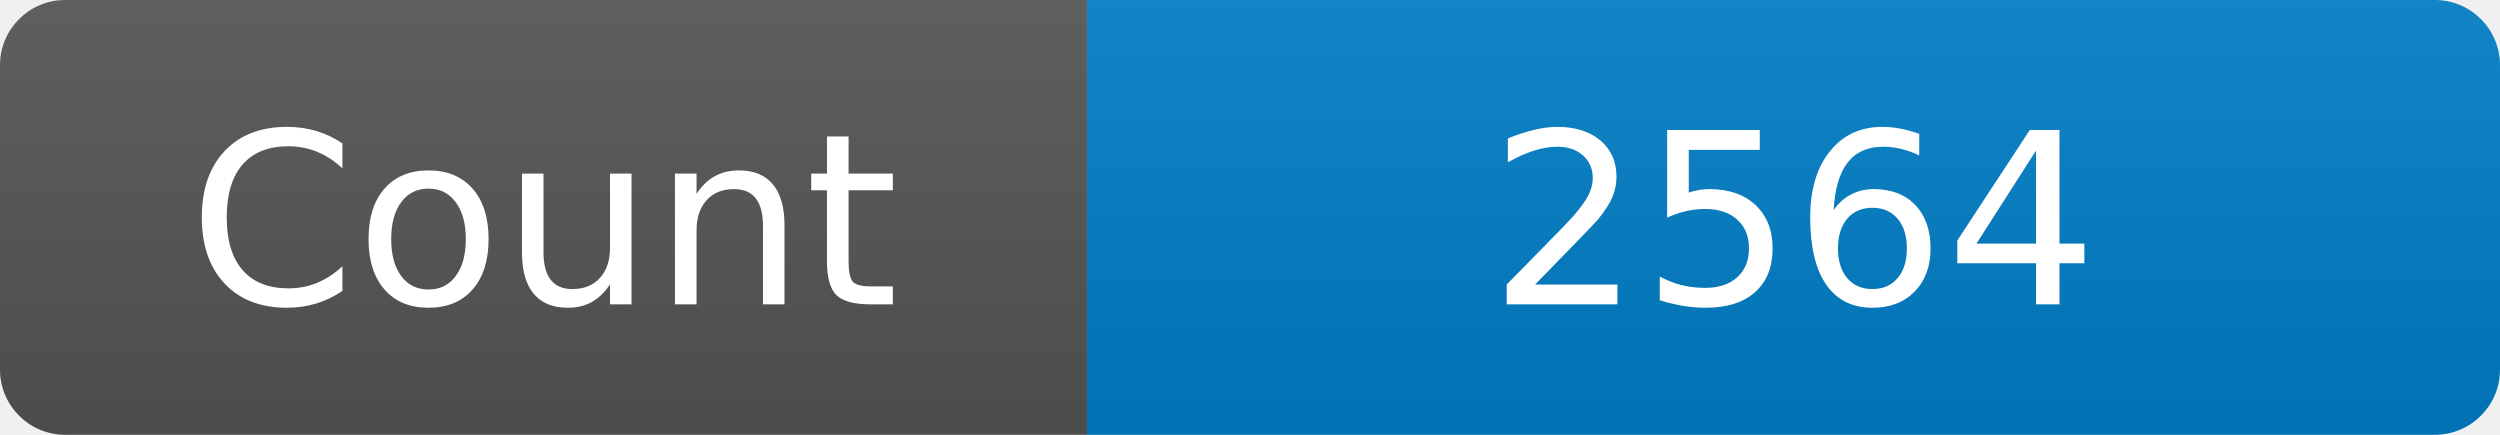
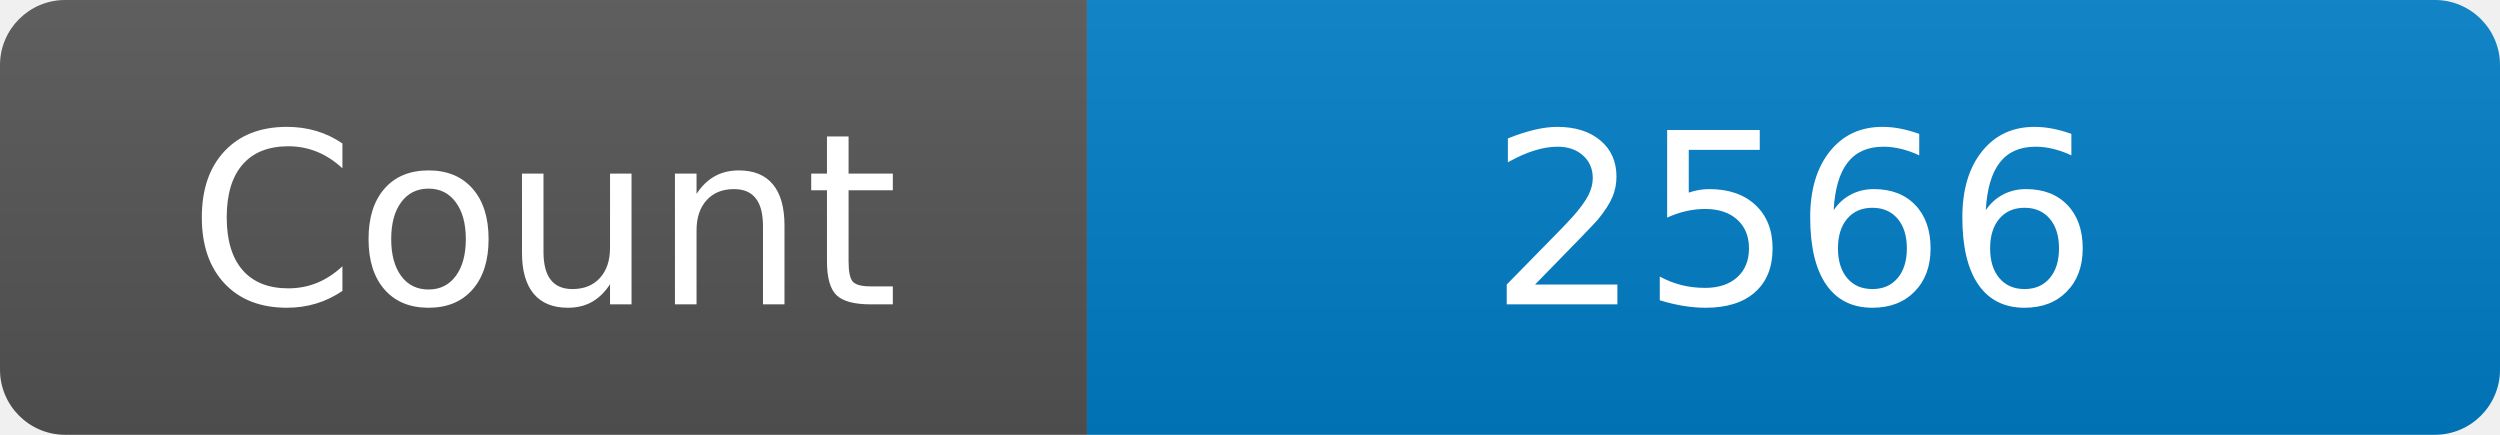
<svg xmlns="http://www.w3.org/2000/svg" width="115" height="20" role="img" aria-label="Maintained?: yes">
  <linearGradient id="s" x2="0" y2="100%">
    <stop offset="0" stop-color="#bbb" stop-opacity=".1" />
    <stop offset="1" stop-opacity=".1" />
  </linearGradient>
  <clipPath id="r">
    <rect width="115" height="20" rx="3" fill="#fff" />
  </clipPath>
  <g clip-path="url(#r)">
    <rect width="50" height="20" fill="#555" />
    <rect x="50" width="160" height="20" fill="#007ec6" />
    <rect width="115" height="20" fill="url(#s)" />
  </g>
  <g fill="#fff" text-anchor="middle" font-family="Verdana,Geneva,DejaVu Sans,sans-serif" font-size="110">
    <text x="250" y="140" transform="scale(.1)" fill="#fff">Count</text>
-     <text x="825" y="140" transform="scale(.1)" fill="#fff">2564</text>
+     <text x="825" y="140" transform="scale(.1)" fill="#fff">2566</text>
  </g>
</svg>
